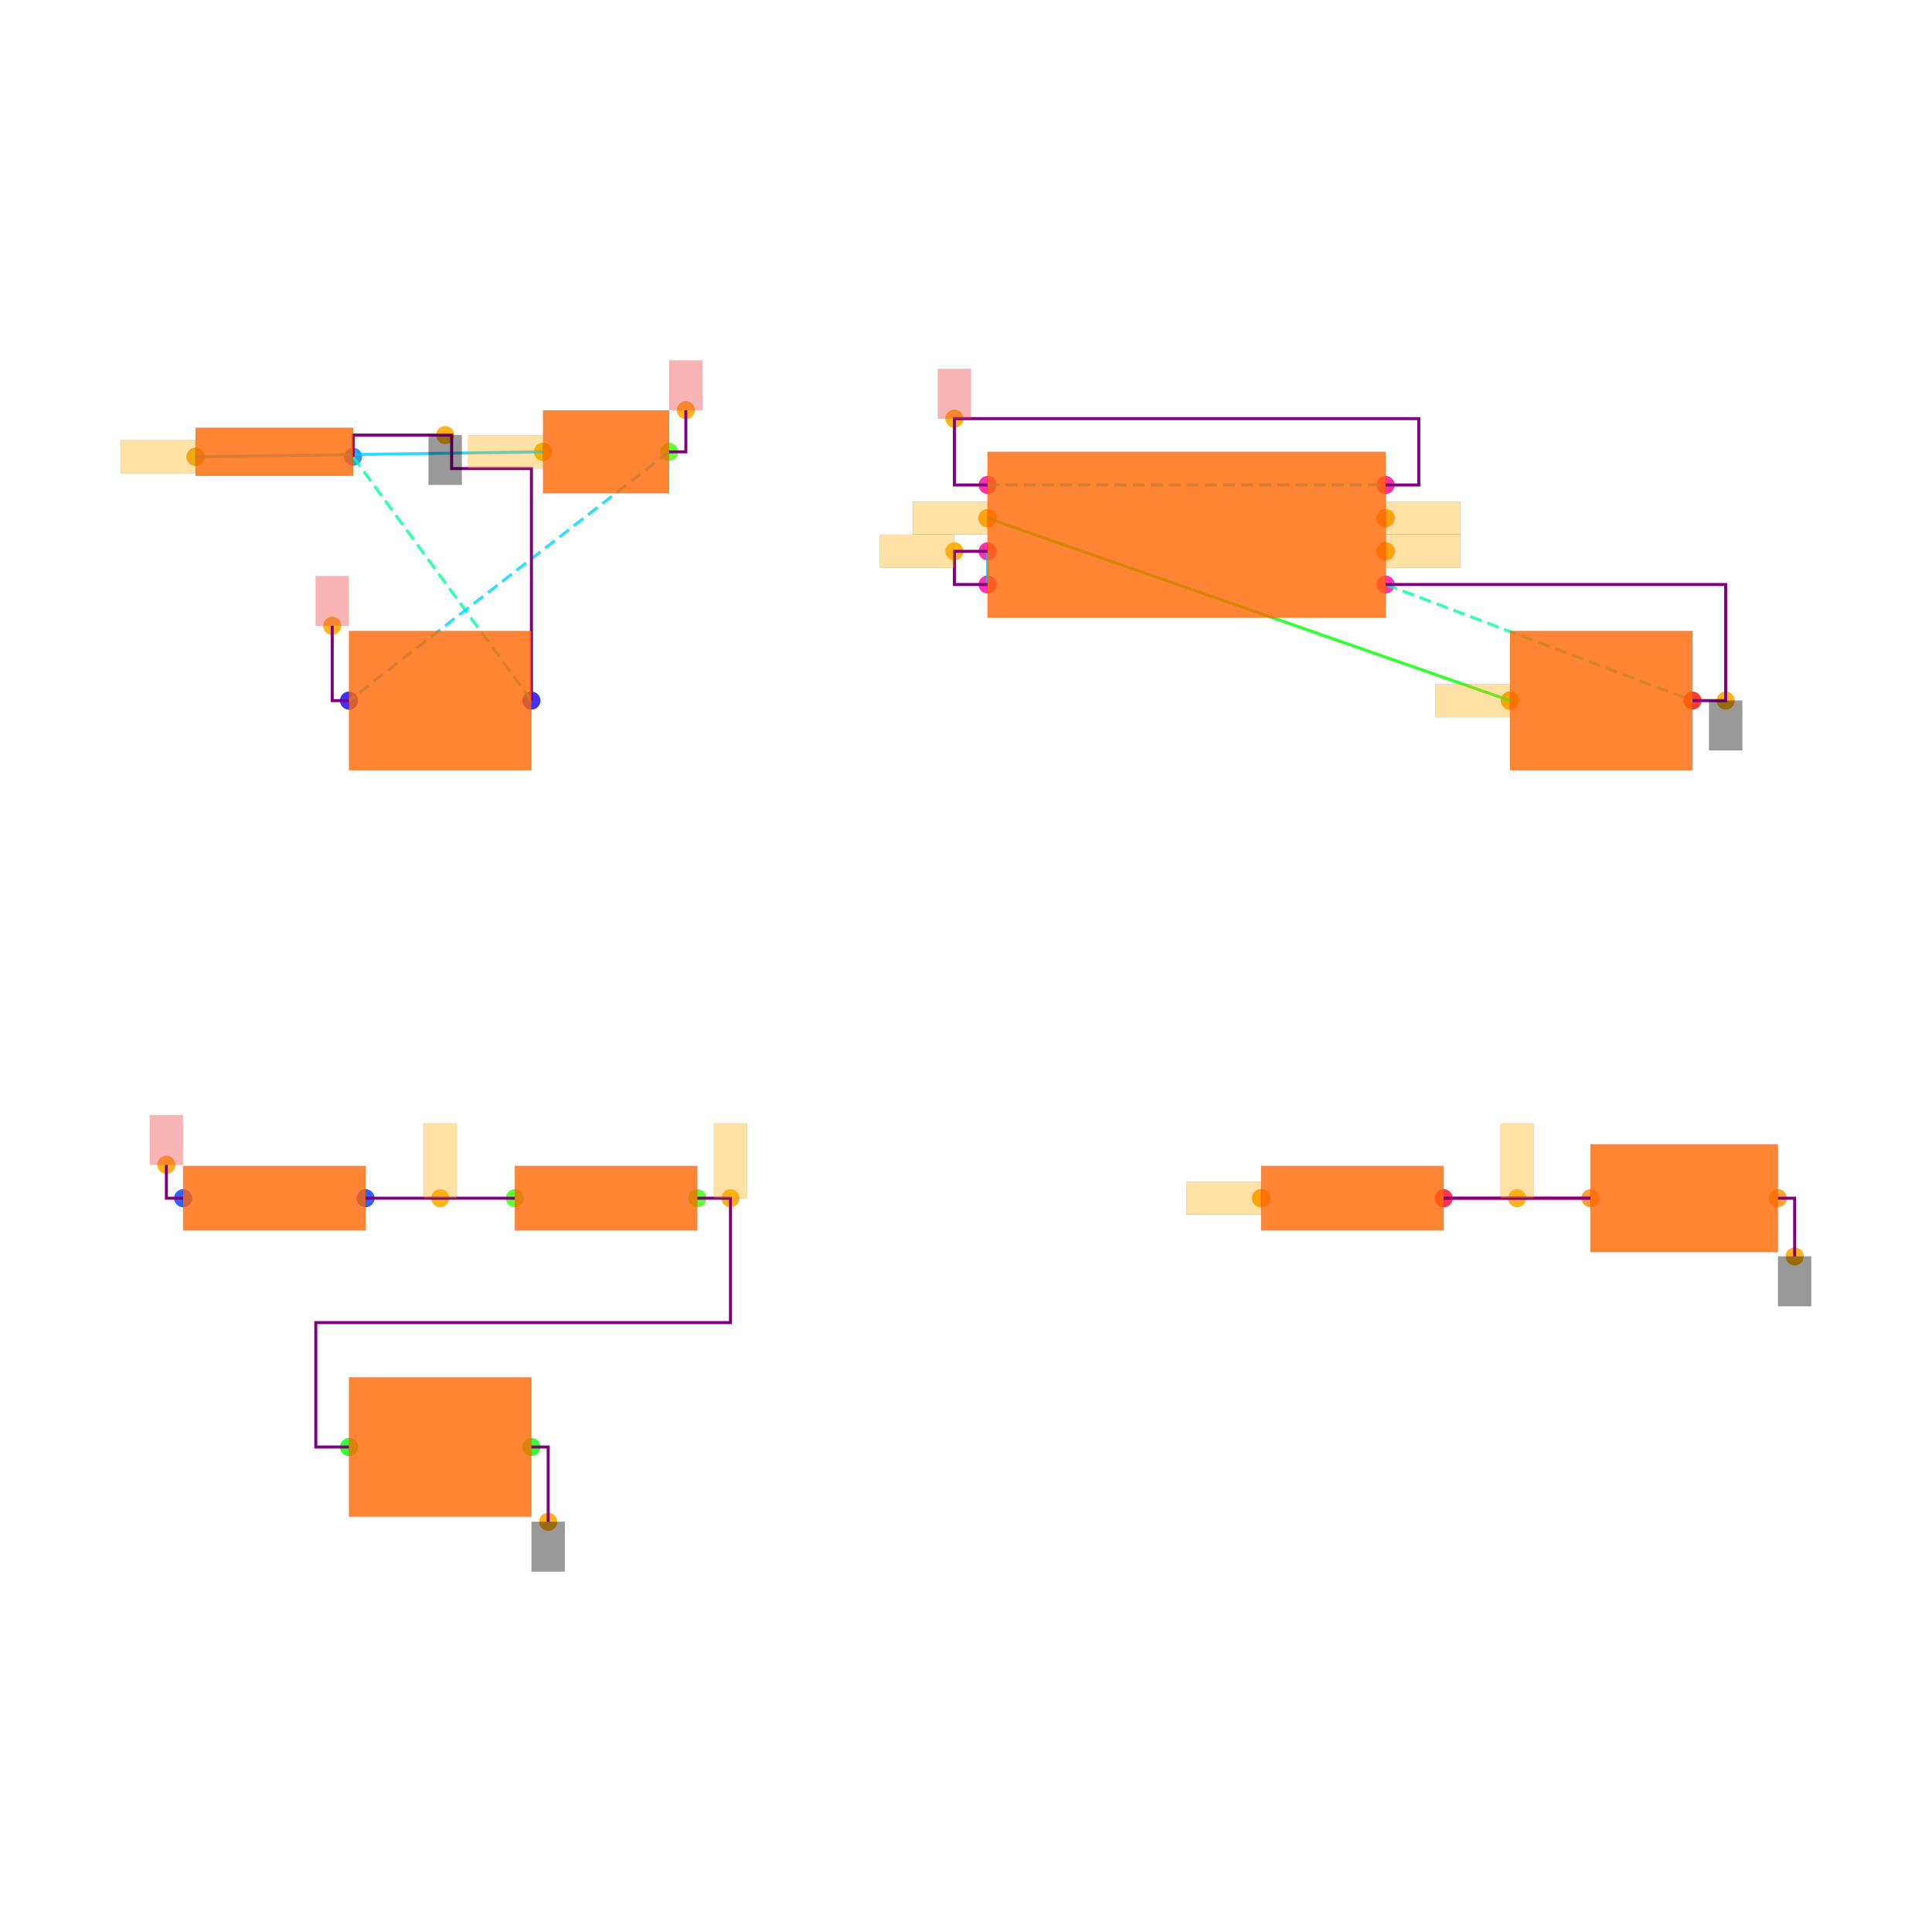
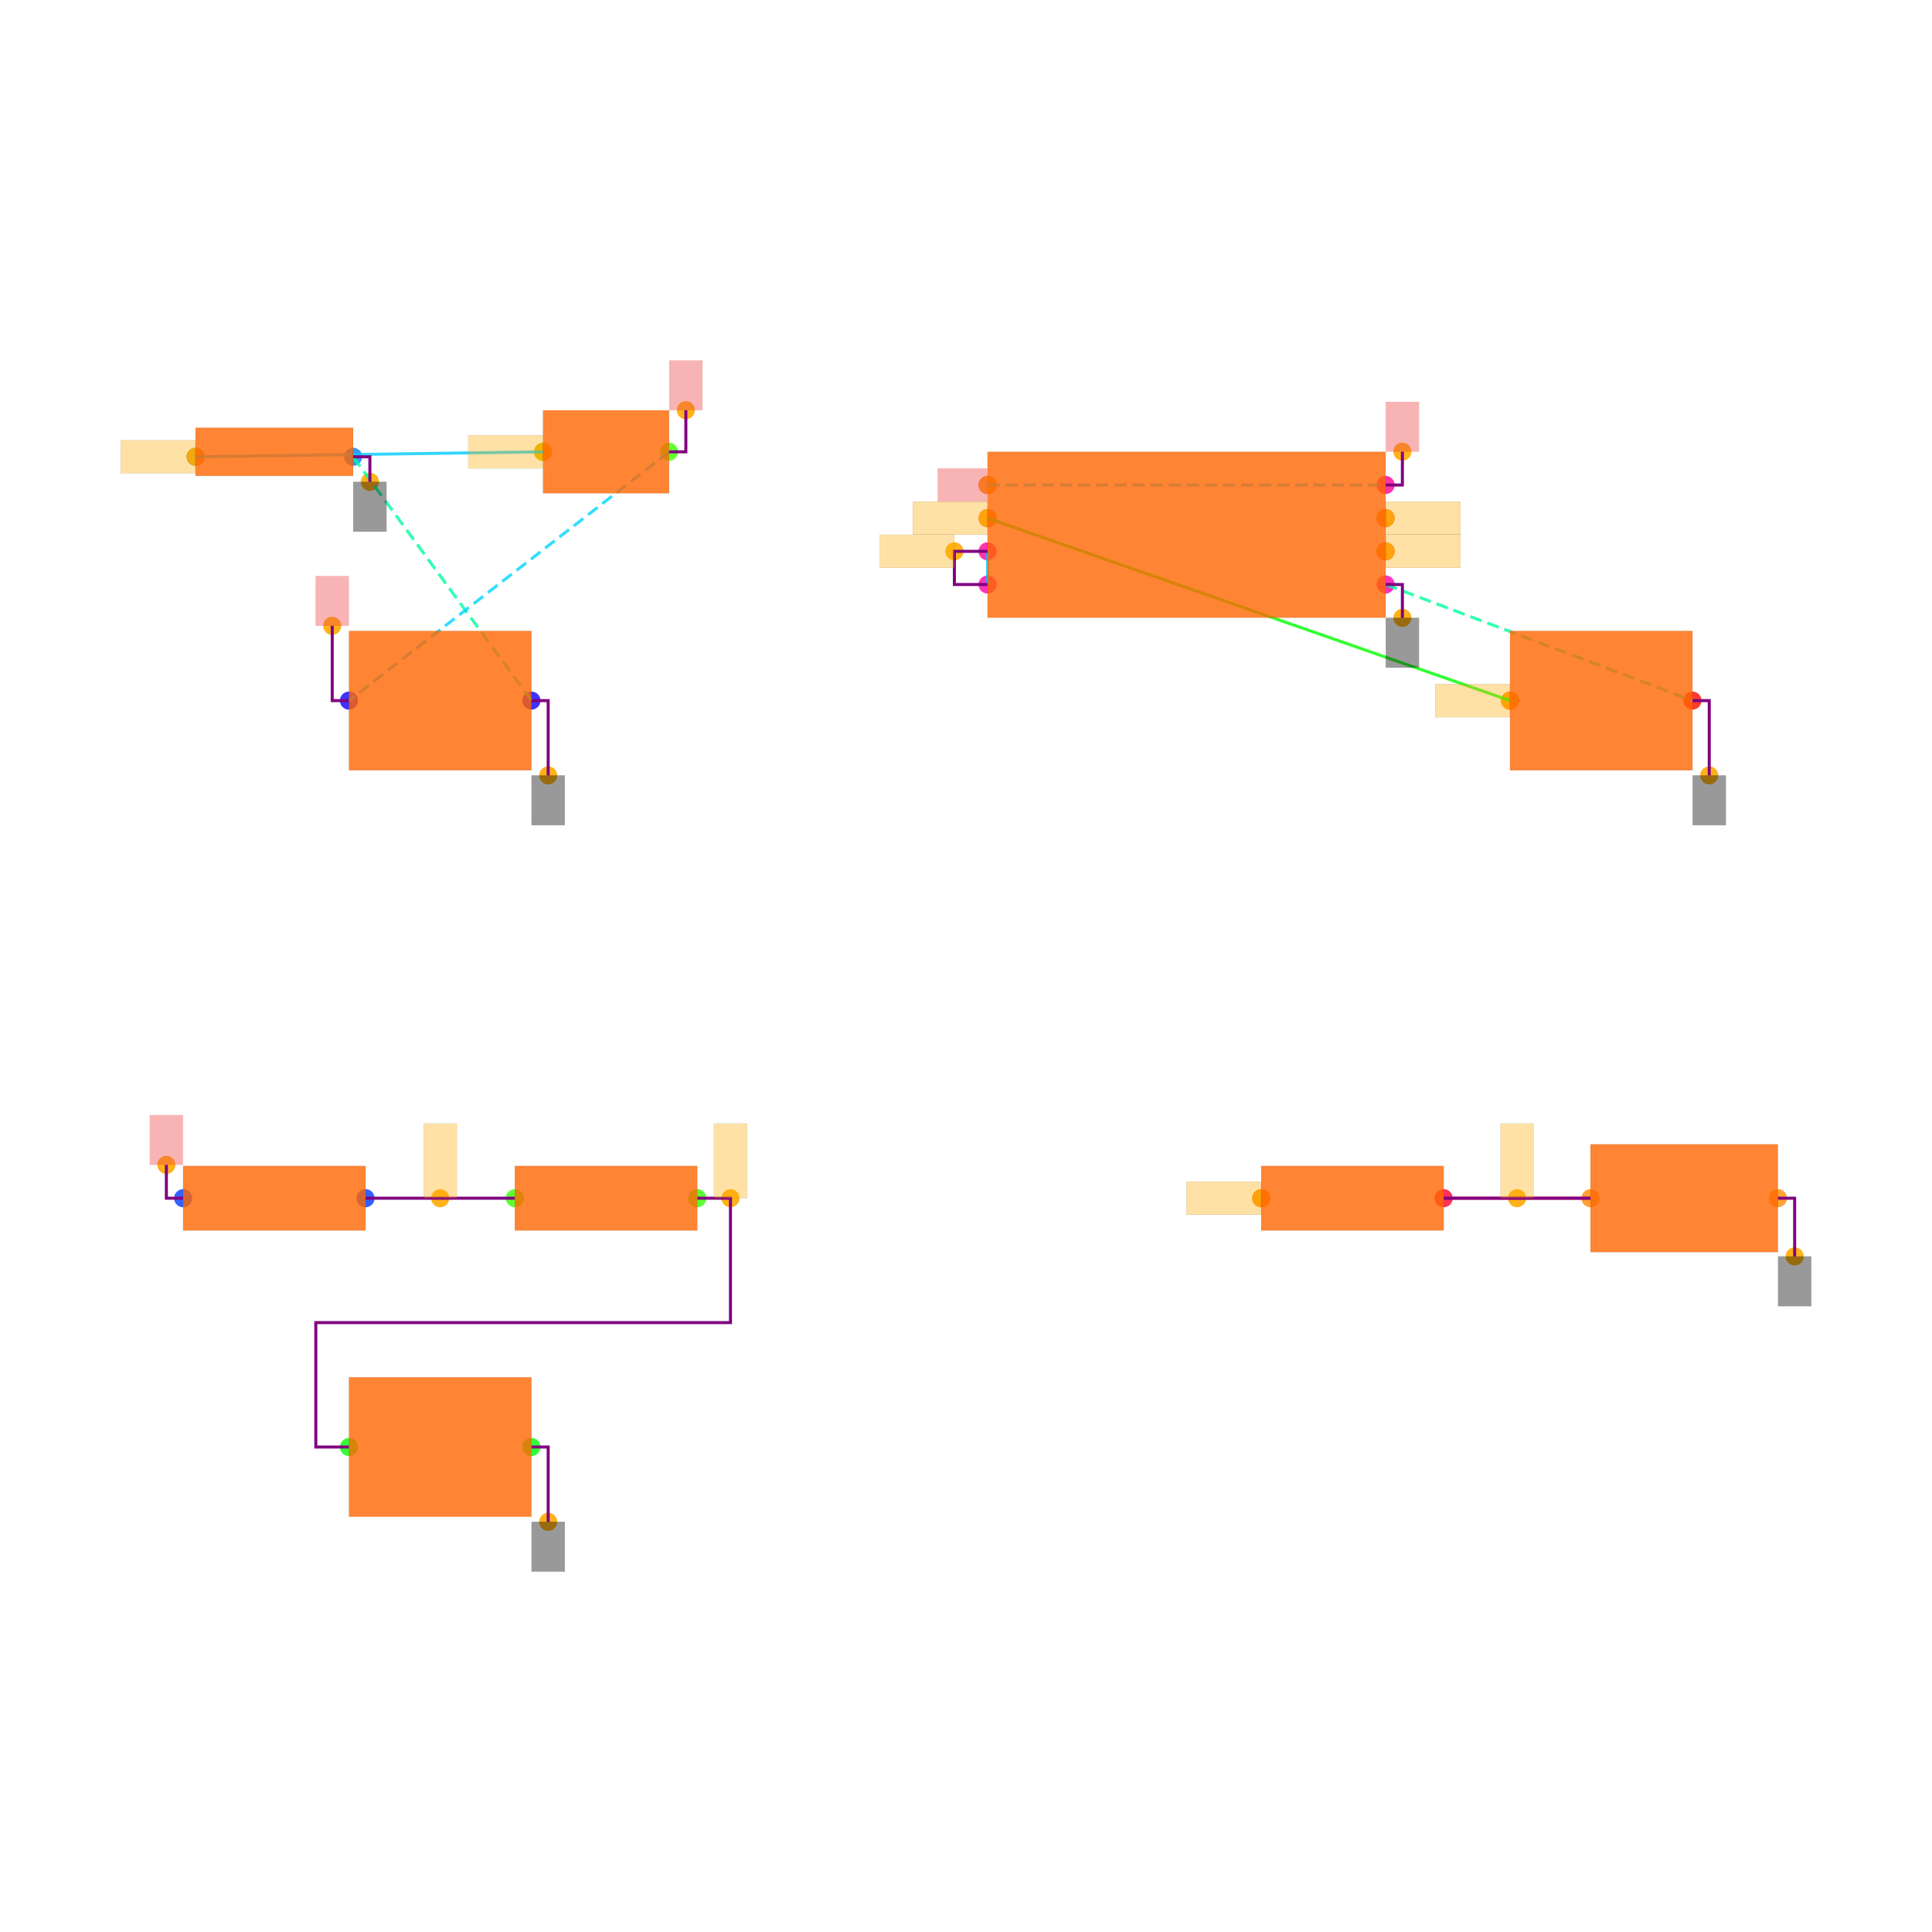
<svg xmlns="http://www.w3.org/2000/svg" width="640" height="640" viewBox="0 0 640 640">
  <rect width="100%" height="100%" fill="white" />
  <g>
    <circle data-type="point" data-label="B1.1 x-" data-x="-4.475" data-y="2.9699999999999998" cx="64.78" cy="151.319" r="3" fill="hsl(210, 100%, 50%, 0.8)" />
  </g>
  <g>
    <circle data-type="point" data-label="B1.2 x+" data-x="-3.525" data-y="2.9699999999999998" cx="116.978" cy="151.319" r="3" fill="hsl(211, 100%, 50%, 0.8)" />
  </g>
  <g>
    <circle data-type="point" data-label="SW1.1 x-" data-x="-2.38" data-y="3" cx="179.89" cy="149.67" r="3" fill="hsl(104, 100%, 50%, 0.8)" />
  </g>
  <g>
    <circle data-type="point" data-label="SW1.2 x+" data-x="-1.62" data-y="3" cx="221.648" cy="149.67" r="3" fill="hsl(105, 100%, 50%, 0.8)" />
  </g>
  <g>
    <circle data-type="point" data-label="C3.1 x-" data-x="-3.55" data-y="1.5" cx="115.604" cy="232.088" r="3" fill="hsl(243, 100%, 50%, 0.8)" />
  </g>
  <g>
    <circle data-type="point" data-label="C3.2 x+" data-x="-2.45" data-y="1.5" cx="176.044" cy="232.088" r="3" fill="hsl(244, 100%, 50%, 0.8)" />
  </g>
  <g>
    <circle data-type="point" data-label="U1.1 x+" data-x="2.7" data-y="2.2" cx="459.011" cy="193.626" r="3" fill="hsl(319, 100%, 50%, 0.8)" />
  </g>
  <g>
    <circle data-type="point" data-label="U1.2 x-" data-x="0.2999999999999998" data-y="2.2" cx="327.143" cy="193.626" r="3" fill="hsl(320, 100%, 50%, 0.8)" />
  </g>
  <g>
    <circle data-type="point" data-label="U1.3 x+" data-x="2.7" data-y="2.6" cx="459.011" cy="171.648" r="3" fill="hsl(321, 100%, 50%, 0.8)" />
  </g>
  <g>
    <circle data-type="point" data-label="U1.4 x-" data-x="0.2999999999999998" data-y="2.8" cx="327.143" cy="160.659" r="3" fill="hsl(322, 100%, 50%, 0.8)" />
  </g>
  <g>
    <circle data-type="point" data-label="U1.5 x-" data-x="0.2999999999999998" data-y="2.6" cx="327.143" cy="171.648" r="3" fill="hsl(323, 100%, 50%, 0.8)" />
  </g>
  <g>
    <circle data-type="point" data-label="U1.6 x-" data-x="0.2999999999999998" data-y="2.4" cx="327.143" cy="182.637" r="3" fill="hsl(324, 100%, 50%, 0.8)" />
  </g>
  <g>
    <circle data-type="point" data-label="U1.7 x+" data-x="2.7" data-y="2.4" cx="459.011" cy="182.637" r="3" fill="hsl(325, 100%, 50%, 0.8)" />
  </g>
  <g>
    <circle data-type="point" data-label="U1.8 x+" data-x="2.7" data-y="2.8" cx="459.011" cy="160.659" r="3" fill="hsl(326, 100%, 50%, 0.8)" />
  </g>
  <g>
    <circle data-type="point" data-label="C2.1 x-" data-x="3.45" data-y="1.5" cx="500.22" cy="232.088" r="3" fill="hsl(2, 100%, 50%, 0.8)" />
  </g>
  <g>
    <circle data-type="point" data-label="C2.2 x+" data-x="4.55" data-y="1.5" cx="560.659" cy="232.088" r="3" fill="hsl(3, 100%, 50%, 0.8)" />
  </g>
  <g>
    <circle data-type="point" data-label="R1.1 x-" data-x="-4.550000000000001" data-y="-1.5" cx="60.659" cy="396.923" r="3" fill="hsl(226, 100%, 50%, 0.8)" />
  </g>
  <g>
    <circle data-type="point" data-label="R1.2 x+" data-x="-3.4499999999999997" data-y="-1.5" cx="121.099" cy="396.923" r="3" fill="hsl(227, 100%, 50%, 0.8)" />
  </g>
  <g>
    <circle data-type="point" data-label="R2.1 x-" data-x="-2.55" data-y="-1.5" cx="170.549" cy="396.923" r="3" fill="hsl(107, 100%, 50%, 0.8)" />
  </g>
  <g>
    <circle data-type="point" data-label="R2.2 x+" data-x="-1.45" data-y="-1.5" cx="230.989" cy="396.923" r="3" fill="hsl(108, 100%, 50%, 0.8)" />
  </g>
  <g>
    <circle data-type="point" data-label="C1.1 x-" data-x="-3.55" data-y="-3" cx="115.604" cy="479.341" r="3" fill="hsl(121, 100%, 50%, 0.8)" />
  </g>
  <g>
    <circle data-type="point" data-label="C1.2 x+" data-x="-2.45" data-y="-3" cx="176.044" cy="479.341" r="3" fill="hsl(122, 100%, 50%, 0.8)" />
  </g>
  <g>
    <circle data-type="point" data-label="R3.1 x-" data-x="1.95" data-y="-1.5" cx="417.802" cy="396.923" r="3" fill="hsl(348, 100%, 50%, 0.8)" />
  </g>
  <g>
    <circle data-type="point" data-label="R3.2 x+" data-x="3.05" data-y="-1.5" cx="478.242" cy="396.923" r="3" fill="hsl(349, 100%, 50%, 0.8)" />
  </g>
  <g>
    <circle data-type="point" data-label="D1.1 x-" data-x="3.935" data-y="-1.5" cx="526.868" cy="396.923" r="3" fill="hsl(32, 100%, 50%, 0.8)" />
  </g>
  <g>
    <circle data-type="point" data-label="D1.2 x+" data-x="5.0649999999999995" data-y="-1.5" cx="588.956" cy="396.923" r="3" fill="hsl(33, 100%, 50%, 0.8)" />
  </g>
  <g>
    <circle data-type="point" data-label="anchorPoint orientation: x-" data-x="-4.475" data-y="2.9699999999999998" cx="64.78" cy="151.319" r="3" fill="hsl(40, 100%, 50%, 0.9)" />
  </g>
  <g>
    <circle data-type="point" data-label="anchorPoint orientation: x-" data-x="-2.38" data-y="3" cx="179.89" cy="149.67" r="3" fill="hsl(40, 100%, 50%, 0.9)" />
  </g>
  <g>
-     <circle data-type="point" data-label="anchorPoint orientation: y-" data-x="-2.9699999999999998" data-y="3.101" cx="147.473" cy="144.121" r="3" fill="hsl(40, 100%, 50%, 0.9)" />
-   </g>
-   <g>
-     <circle data-type="point" data-label="anchorPoint orientation: y-" data-x="4.75" data-y="1.5" cx="571.648" cy="232.088" r="3" fill="hsl(40, 100%, 50%, 0.9)" />
+     <circle data-type="point" data-label="anchorPoint orientation: y-" data-x="-3.424" data-y="2.819" cx="122.527" cy="159.615" r="3" fill="hsl(40, 100%, 50%, 0.9)" />
+   </g>
+   <g>
+     <circle data-type="point" data-label="anchorPoint orientation: y-" data-x="-2.349" data-y="1.0490000000000002" cx="181.593" cy="256.868" r="3" fill="hsl(40, 100%, 50%, 0.9)" />
+   </g>
+   <g>
+     <circle data-type="point" data-label="anchorPoint orientation: y-" data-x="2.801" data-y="1.9990000000000003" cx="464.56" cy="204.67" r="3" fill="hsl(40, 100%, 50%, 0.9)" />
+   </g>
+   <g>
+     <circle data-type="point" data-label="anchorPoint orientation: y-" data-x="4.651" data-y="1.0490000000000002" cx="566.209" cy="256.868" r="3" fill="hsl(40, 100%, 50%, 0.9)" />
  </g>
  <g>
    <circle data-type="point" data-label="anchorPoint orientation: y-" data-x="-2.349" data-y="-3.4509999999999996" cx="181.593" cy="504.121" r="3" fill="hsl(40, 100%, 50%, 0.9)" />
  </g>
  <g>
    <circle data-type="point" data-label="anchorPoint orientation: y-" data-x="5.1659999999999995" data-y="-1.851" cx="594.505" cy="416.209" r="3" fill="hsl(40, 100%, 50%, 0.9)" />
  </g>
  <g>
    <circle data-type="point" data-label="anchorPoint orientation: y+" data-x="-1.5190000000000001" data-y="3.251" cx="227.198" cy="135.879" r="3" fill="hsl(40, 100%, 50%, 0.9)" />
  </g>
  <g>
    <circle data-type="point" data-label="anchorPoint orientation: y+" data-x="-3.651" data-y="1.9509999999999998" cx="110.055" cy="207.308" r="3" fill="hsl(40, 100%, 50%, 0.9)" />
  </g>
  <g>
-     <circle data-type="point" data-label="anchorPoint orientation: y+" data-x="0.09999999999999981" data-y="3.2" cx="316.154" cy="138.681" r="3" fill="hsl(40, 100%, 50%, 0.9)" />
+     <circle data-type="point" data-label="anchorPoint orientation: x-" data-x="0.2999999999999998" data-y="2.8" cx="327.143" cy="160.659" r="3" fill="hsl(40, 100%, 50%, 0.9)" />
+   </g>
+   <g>
+     <circle data-type="point" data-label="anchorPoint orientation: y+" data-x="2.801" data-y="3.001" cx="464.56" cy="149.615" r="3" fill="hsl(40, 100%, 50%, 0.9)" />
  </g>
  <g>
    <circle data-type="point" data-label="anchorPoint orientation: y+" data-x="-4.651000000000001" data-y="-1.2990000000000002" cx="55.11" cy="385.879" r="3" fill="hsl(40, 100%, 50%, 0.9)" />
  </g>
  <g>
    <circle data-type="point" data-label="anchorPoint orientation: x-" data-x="0.09999999999999981" data-y="2.4" cx="316.154" cy="182.637" r="3" fill="hsl(40, 100%, 50%, 0.9)" />
  </g>
  <g>
    <circle data-type="point" data-label="anchorPoint orientation: y+" data-x="-1.25" data-y="-1.5" cx="241.978" cy="396.923" r="3" fill="hsl(40, 100%, 50%, 0.9)" />
  </g>
  <g>
    <circle data-type="point" data-label="anchorPoint orientation: x+" data-x="2.7" data-y="2.6" cx="459.011" cy="171.648" r="3" fill="hsl(40, 100%, 50%, 0.9)" />
  </g>
  <g>
    <circle data-type="point" data-label="anchorPoint orientation: x-" data-x="1.95" data-y="-1.5" cx="417.802" cy="396.923" r="3" fill="hsl(40, 100%, 50%, 0.9)" />
  </g>
  <g>
    <circle data-type="point" data-label="anchorPoint orientation: x-" data-x="0.2999999999999998" data-y="2.6" cx="327.143" cy="171.648" r="3" fill="hsl(40, 100%, 50%, 0.9)" />
  </g>
  <g>
    <circle data-type="point" data-label="anchorPoint orientation: x-" data-x="3.45" data-y="1.5" cx="500.22" cy="232.088" r="3" fill="hsl(40, 100%, 50%, 0.9)" />
  </g>
  <g>
    <circle data-type="point" data-label="anchorPoint orientation: y+" data-x="-3" data-y="-1.5" cx="145.824" cy="396.923" r="3" fill="hsl(40, 100%, 50%, 0.9)" />
  </g>
  <g>
    <circle data-type="point" data-label="anchorPoint orientation: x+" data-x="2.7" data-y="2.4" cx="459.011" cy="182.637" r="3" fill="hsl(40, 100%, 50%, 0.9)" />
  </g>
  <g>
    <circle data-type="point" data-label="anchorPoint orientation: y+" data-x="3.4924999999999997" data-y="-1.5" cx="502.555" cy="396.923" r="3" fill="hsl(40, 100%, 50%, 0.9)" />
  </g>
  <g>
    <polyline data-points="-4.475,2.9699999999999998 -2.38,3" data-type="line" data-label="" points="64.78,151.319 179.89,149.67" fill="none" stroke="hsl(192, 100%, 50%, 0.8)" stroke-width="1" />
  </g>
  <g>
    <polyline data-points="0.2999999999999998,2.6 3.45,1.5" data-type="line" data-label="" points="327.143,171.648 500.22,232.088" fill="none" stroke="hsl(120, 100%, 50%, 0.8)" stroke-width="1" />
  </g>
  <g>
    <polyline data-points="0.2999999999999998,2.4 0.2999999999999998,2.2" data-type="line" data-label="" points="327.143,182.637 327.143,193.626" fill="none" stroke="hsl(192, 100%, 50%, 0.8)" stroke-width="1" />
  </g>
  <g>
    <polyline data-points="3.05,-1.5 3.935,-1.5" data-type="line" data-label="" points="478.242,396.923 526.868,396.923" fill="none" stroke="hsl(344, 100%, 50%, 0.8)" stroke-width="1" />
  </g>
  <g>
    <polyline data-points="-3.525,2.9699999999999998 -2.45,1.5" data-type="line" data-label="" points="116.978,151.319 176.044,232.088" fill="none" stroke="hsl(157, 100%, 50%, 0.8)" stroke-width="1" stroke-dasharray="4 2" />
  </g>
  <g>
    <polyline data-points="2.7,2.2 4.55,1.5" data-type="line" data-label="" points="459.011,193.626 560.659,232.088" fill="none" stroke="hsl(157, 100%, 50%, 0.8)" stroke-width="1" stroke-dasharray="4 2" />
  </g>
  <g>
    <polyline data-points="-1.62,3 -3.55,1.5" data-type="line" data-label="" points="221.648,149.67 115.604,232.088" fill="none" stroke="hsl(190, 100%, 50%, 0.8)" stroke-width="1" stroke-dasharray="4 2" />
  </g>
  <g>
    <polyline data-points="0.2999999999999998,2.8 2.7,2.8" data-type="line" data-label="" points="327.143,160.659 459.011,160.659" fill="none" stroke="hsl(190, 100%, 50%, 0.8)" stroke-width="1" stroke-dasharray="4 2" />
  </g>
  <g>
    <polyline data-points="0.2999999999999998,2.4 0.09999999999999981,2.4 0.09999999999999981,2.2 0.2999999999999998,2.2" data-type="line" data-label="" points="327.143,182.637 316.154,182.637 316.154,193.626 327.143,193.626" fill="none" stroke="purple" stroke-width="1" />
  </g>
  <g>
    <polyline data-points="-2.55,-1.5 -3.4499999999999997,-1.5" data-type="line" data-label="" points="170.549,396.923 121.099,396.923" fill="none" stroke="purple" stroke-width="1" />
  </g>
  <g>
    <polyline data-points="3.05,-1.5 3.935,-1.5" data-type="line" data-label="" points="478.242,396.923 526.868,396.923" fill="none" stroke="purple" stroke-width="1" />
  </g>
  <g>
    <polyline data-points="-1.4500000000000002,-1.5 -1.25,-1.5 -1.25,-2.25 -3.75,-2.25 -3.75,-3 -3.55,-3" data-type="line" data-label="" points="230.989,396.923 241.978,396.923 241.978,438.132 104.615,438.132 104.615,479.341 115.604,479.341" fill="none" stroke="purple" stroke-width="1" />
  </g>
  <g>
-     <polyline data-points="2.7,2.2 4.75,2.2 4.75,1.5 4.55,1.5" data-type="line" data-label="" points="459.011,193.626 571.648,193.626 571.648,232.088 560.659,232.088" fill="none" stroke="purple" stroke-width="1" />
-   </g>
-   <g>
-     <polyline data-points="0.2999999999999998,2.8 0.09999999999999981,2.8 0.09999999999999981,3.2 2.9000000000000004,3.2 2.9000000000000004,2.8 2.7,2.8" data-type="line" data-label="" points="327.143,160.659 316.154,160.659 316.154,138.681 470,138.681 470,160.659 459.011,160.659" fill="none" stroke="purple" stroke-width="1" />
-   </g>
-   <g>
-     <polyline data-points="-3.525,2.9699999999999998 -3.525,3.101 -2.931,3.101 -2.931,2.899 -2.45,2.899 -2.45,1.5" data-type="line" data-label="" points="116.978,151.319 116.978,144.121 149.615,144.121 149.615,155.22 176.044,155.22 176.044,232.088" fill="none" stroke="purple" stroke-width="1" />
+     <polyline data-points="-3.525,2.9699999999999998 -3.424,2.9699999999999998 -3.424,2.819" data-type="line" data-label="" points="116.978,151.319 122.527,151.319 122.527,159.615" fill="none" stroke="purple" stroke-width="1" />
+   </g>
+   <g>
+     <polyline data-points="-2.45,1.5 -2.349,1.5 -2.349,1.0490000000000002" data-type="line" data-label="" points="176.044,232.088 181.593,232.088 181.593,256.868" fill="none" stroke="purple" stroke-width="1" />
+   </g>
+   <g>
+     <polyline data-points="2.7,2.2 2.801,2.2 2.801,1.9990000000000003" data-type="line" data-label="" points="459.011,193.626 464.56,193.626 464.56,204.67" fill="none" stroke="purple" stroke-width="1" />
+   </g>
+   <g>
+     <polyline data-points="4.55,1.5 4.651,1.5 4.651,1.0490000000000002" data-type="line" data-label="" points="560.659,232.088 566.209,232.088 566.209,256.868" fill="none" stroke="purple" stroke-width="1" />
  </g>
  <g>
    <polyline data-points="-2.45,-3 -2.349,-3 -2.349,-3.4509999999999996" data-type="line" data-label="" points="176.044,479.341 181.593,479.341 181.593,504.121" fill="none" stroke="purple" stroke-width="1" />
  </g>
  <g>
    <polyline data-points="5.0649999999999995,-1.5 5.1659999999999995,-1.5 5.1659999999999995,-1.851" data-type="line" data-label="" points="588.956,396.923 594.505,396.923 594.505,416.209" fill="none" stroke="purple" stroke-width="1" />
  </g>
  <g>
    <polyline data-points="-1.62,3 -1.5190000000000001,3 -1.5190000000000001,3.251" data-type="line" data-label="" points="221.648,149.67 227.198,149.67 227.198,135.879" fill="none" stroke="purple" stroke-width="1" />
  </g>
  <g>
    <polyline data-points="-3.55,1.5 -3.651,1.5 -3.651,1.9509999999999998" data-type="line" data-label="" points="115.604,232.088 110.055,232.088 110.055,207.308" fill="none" stroke="purple" stroke-width="1" />
  </g>
  <g>
+     <polyline data-points="2.7,2.8 2.801,2.8 2.801,3.001" data-type="line" data-label="" points="459.011,160.659 464.56,160.659 464.56,149.615" fill="none" stroke="purple" stroke-width="1" />
+   </g>
+   <g>
    <polyline data-points="-4.550000000000001,-1.5 -4.651000000000001,-1.5 -4.651000000000001,-1.2990000000000002" data-type="line" data-label="" points="60.659,396.923 55.11,396.923 55.11,385.879" fill="none" stroke="purple" stroke-width="1" />
  </g>
  <g>
    <rect data-type="rect" data-label="schematic_component_0" data-x="-4" data-y="3" x="64.78" y="141.703" width="52.198" height="15.934" fill="hsl(24, 100%, 50%, 0.8)" stroke="black" stroke-width="0.018" />
  </g>
  <g>
    <rect data-type="rect" data-label="schematic_component_1" data-x="-2" data-y="3" x="179.89" y="135.934" width="41.758" height="27.473" fill="hsl(24, 100%, 50%, 0.8)" stroke="black" stroke-width="0.018" />
  </g>
  <g>
    <rect data-type="rect" data-label="schematic_component_2" data-x="-3" data-y="1.5" x="115.604" y="209.011" width="60.44" height="46.154" fill="hsl(24, 100%, 50%, 0.8)" stroke="black" stroke-width="0.018" />
  </g>
  <g>
    <rect data-type="rect" data-label="schematic_component_3" data-x="1.5" data-y="2.5" x="327.143" y="149.67" width="131.868" height="54.945" fill="hsl(24, 100%, 50%, 0.8)" stroke="black" stroke-width="0.018" />
  </g>
  <g>
    <rect data-type="rect" data-label="schematic_component_4" data-x="4" data-y="1.5" x="500.22" y="209.011" width="60.44" height="46.154" fill="hsl(24, 100%, 50%, 0.8)" stroke="black" stroke-width="0.018" />
  </g>
  <g>
    <rect data-type="rect" data-label="schematic_component_5" data-x="-4" data-y="-1.5" x="60.659" y="386.239" width="60.44" height="21.369" fill="hsl(24, 100%, 50%, 0.8)" stroke="black" stroke-width="0.018" />
  </g>
  <g>
    <rect data-type="rect" data-label="schematic_component_6" data-x="-2" data-y="-1.5" x="170.549" y="386.239" width="60.44" height="21.369" fill="hsl(24, 100%, 50%, 0.8)" stroke="black" stroke-width="0.018" />
  </g>
  <g>
    <rect data-type="rect" data-label="schematic_component_7" data-x="-3" data-y="-3" x="115.604" y="456.264" width="60.44" height="46.154" fill="hsl(24, 100%, 50%, 0.8)" stroke="black" stroke-width="0.018" />
  </g>
  <g>
    <rect data-type="rect" data-label="schematic_component_8" data-x="2.5" data-y="-1.5" x="417.802" y="386.239" width="60.44" height="21.369" fill="hsl(24, 100%, 50%, 0.8)" stroke="black" stroke-width="0.018" />
  </g>
  <g>
    <rect data-type="rect" data-label="schematic_component_9" data-x="4.5" data-y="-1.5" x="526.868" y="379.066" width="62.088" height="35.714" fill="hsl(24, 100%, 50%, 0.8)" stroke="black" stroke-width="0.018" />
  </g>
  <g>
    <rect data-type="rect" data-label="netId: .B1 &gt; .pin1 to .SW1 &gt; .pin1 globalConnNetId: connectivity_net0" data-x="-4.701" data-y="2.9699999999999998" x="40" y="145.824" width="24.725" height="10.989" fill="hsl(40, 100%, 50%, 0.35)" stroke="black" stroke-width="0.018" />
  </g>
  <g>
    <rect data-type="rect" data-label="netId: .B1 &gt; .pin1 to .SW1 &gt; .pin1 globalConnNetId: connectivity_net0" data-x="-2.606" data-y="3" x="155.11" y="144.176" width="24.725" height="10.989" fill="hsl(40, 100%, 50%, 0.35)" stroke="black" stroke-width="0.018" />
  </g>
  <g>
-     <rect data-type="rect" data-label="netId: GND globalConnNetId: connectivity_net6" data-x="-2.9699999999999998" data-y="2.951" x="141.978" y="144.121" width="10.989" height="16.484" fill="#00000066" stroke="#000000" stroke-width="0.018" />
-   </g>
-   <g>
-     <rect data-type="rect" data-label="netId: GND globalConnNetId: connectivity_net6" data-x="4.75" data-y="1.35" x="566.154" y="232.088" width="10.989" height="16.484" fill="#00000066" stroke="#000000" stroke-width="0.018" />
+     <rect data-type="rect" data-label="netId: GND globalConnNetId: connectivity_net6" data-x="-3.424" data-y="2.669" x="117.033" y="159.615" width="10.989" height="16.484" fill="#00000066" stroke="#000000" stroke-width="0.018" />
+   </g>
+   <g>
+     <rect data-type="rect" data-label="netId: GND globalConnNetId: connectivity_net6" data-x="-2.349" data-y="0.8990000000000001" x="176.099" y="256.868" width="10.989" height="16.484" fill="#00000066" stroke="#000000" stroke-width="0.018" />
+   </g>
+   <g>
+     <rect data-type="rect" data-label="netId: GND globalConnNetId: connectivity_net6" data-x="2.801" data-y="1.8490000000000004" x="459.066" y="204.67" width="10.989" height="16.484" fill="#00000066" stroke="#000000" stroke-width="0.018" />
+   </g>
+   <g>
+     <rect data-type="rect" data-label="netId: GND globalConnNetId: connectivity_net6" data-x="4.651" data-y="0.8990000000000001" x="560.714" y="256.868" width="10.989" height="16.484" fill="#00000066" stroke="#000000" stroke-width="0.018" />
  </g>
  <g>
    <rect data-type="rect" data-label="netId: GND globalConnNetId: connectivity_net6" data-x="-2.349" data-y="-3.6009999999999995" x="176.099" y="504.121" width="10.989" height="16.484" fill="#00000066" stroke="#000000" stroke-width="0.018" />
  </g>
  <g>
    <rect data-type="rect" data-label="netId: GND globalConnNetId: connectivity_net6" data-x="5.1659999999999995" data-y="-2.001" x="589.011" y="416.209" width="10.989" height="16.484" fill="#00000066" stroke="#000000" stroke-width="0.018" />
  </g>
  <g>
    <rect data-type="rect" data-label="netId: VCC globalConnNetId: connectivity_net7" data-x="-1.5190000000000001" data-y="3.401" x="221.703" y="119.396" width="10.989" height="16.484" fill="#ef444466" stroke="#ef4444" stroke-width="0.018" />
  </g>
  <g>
    <rect data-type="rect" data-label="netId: VCC globalConnNetId: connectivity_net7" data-x="-3.651" data-y="2.101" x="104.56" y="190.824" width="10.989" height="16.484" fill="#ef444466" stroke="#ef4444" stroke-width="0.018" />
  </g>
  <g>
-     <rect data-type="rect" data-label="netId: VCC globalConnNetId: connectivity_net7" data-x="0.09999999999999981" data-y="3.35" x="310.659" y="122.198" width="10.989" height="16.484" fill="#ef444466" stroke="#ef4444" stroke-width="0.018" />
+     <rect data-type="rect" data-label="netId: VCC globalConnNetId: connectivity_net7" data-x="0.14899999999999983" data-y="2.8" x="310.604" y="155.165" width="16.484" height="10.989" fill="#ef444466" stroke="#ef4444" stroke-width="0.018" />
+   </g>
+   <g>
+     <rect data-type="rect" data-label="netId: VCC globalConnNetId: connectivity_net7" data-x="2.801" data-y="3.151" x="459.066" y="133.132" width="10.989" height="16.484" fill="#ef444466" stroke="#ef4444" stroke-width="0.018" />
  </g>
  <g>
    <rect data-type="rect" data-label="netId: VCC globalConnNetId: connectivity_net7" data-x="-4.651000000000001" data-y="-1.1490000000000002" x="49.615" y="369.396" width="10.989" height="16.484" fill="#ef444466" stroke="#ef4444" stroke-width="0.018" />
  </g>
  <g>
    <rect data-type="rect" data-label="netId: .U1 &gt; .THRES to .C1 &gt; .pin1 globalConnNetId: connectivity_net2" data-x="-0.1250000000000002" data-y="2.4" x="291.429" y="177.143" width="24.725" height="10.989" fill="hsl(40, 100%, 50%, 0.35)" stroke="black" stroke-width="0.018" />
  </g>
  <g>
    <rect data-type="rect" data-label="netId: .R2 &gt; .pin2 to .U1 &gt; .THRES globalConnNetId: connectivity_net2" data-x="-1.25" data-y="-1.275" x="236.484" y="372.198" width="10.989" height="24.725" fill="hsl(40, 100%, 50%, 0.35)" stroke="black" stroke-width="0.018" />
  </g>
  <g>
    <rect data-type="rect" data-label="netId: .U1 &gt; .OUT to .R3 &gt; .pin1 globalConnNetId: connectivity_net4" data-x="2.926" data-y="2.6" x="459.066" y="166.154" width="24.725" height="10.989" fill="hsl(40, 100%, 50%, 0.35)" stroke="black" stroke-width="0.018" />
  </g>
  <g>
    <rect data-type="rect" data-label="netId: .U1 &gt; .OUT to .R3 &gt; .pin1 globalConnNetId: connectivity_net4" data-x="1.724" data-y="-1.5" x="393.022" y="391.429" width="24.725" height="10.989" fill="hsl(40, 100%, 50%, 0.35)" stroke="black" stroke-width="0.018" />
  </g>
  <g>
    <rect data-type="rect" data-label="netId: .U1 &gt; .CTRL to .C2 &gt; .pin1 globalConnNetId: connectivity_net1" data-x="0.07399999999999982" data-y="2.6" x="302.363" y="166.154" width="24.725" height="10.989" fill="hsl(40, 100%, 50%, 0.35)" stroke="black" stroke-width="0.018" />
  </g>
  <g>
    <rect data-type="rect" data-label="netId: .U1 &gt; .CTRL to .C2 &gt; .pin1 globalConnNetId: connectivity_net1" data-x="3.224" data-y="1.5" x="475.44" y="226.593" width="24.725" height="10.989" fill="hsl(40, 100%, 50%, 0.35)" stroke="black" stroke-width="0.018" />
  </g>
  <g>
    <rect data-type="rect" data-label="netId: .U1 &gt; .DISCH to .R2 &gt; .pin1 globalConnNetId: connectivity_net3" data-x="-3" data-y="-1.275" x="140.33" y="372.198" width="10.989" height="24.725" fill="hsl(40, 100%, 50%, 0.35)" stroke="black" stroke-width="0.018" />
  </g>
  <g>
    <rect data-type="rect" data-label="netId: .U1 &gt; .DISCH to .R2 &gt; .pin1 globalConnNetId: connectivity_net3" data-x="2.926" data-y="2.4" x="459.066" y="177.143" width="24.725" height="10.989" fill="hsl(40, 100%, 50%, 0.35)" stroke="black" stroke-width="0.018" />
  </g>
  <g>
    <rect data-type="rect" data-label="netId: .R3 &gt; .pin2 to .D1 &gt; .pin1 globalConnNetId: connectivity_net5" data-x="3.4924999999999997" data-y="-1.275" x="497.06" y="372.198" width="10.989" height="24.725" fill="hsl(40, 100%, 50%, 0.35)" stroke="black" stroke-width="0.018" />
  </g>
  <g id="crosshair" style="display: none">
    <line id="crosshair-h" y1="0" y2="640" stroke="#666" stroke-width="0.5" />
    <line id="crosshair-v" x1="0" x2="640" stroke="#666" stroke-width="0.5" />
    <text id="coordinates" font-family="monospace" font-size="12" fill="#666" />
  </g>
</svg>
